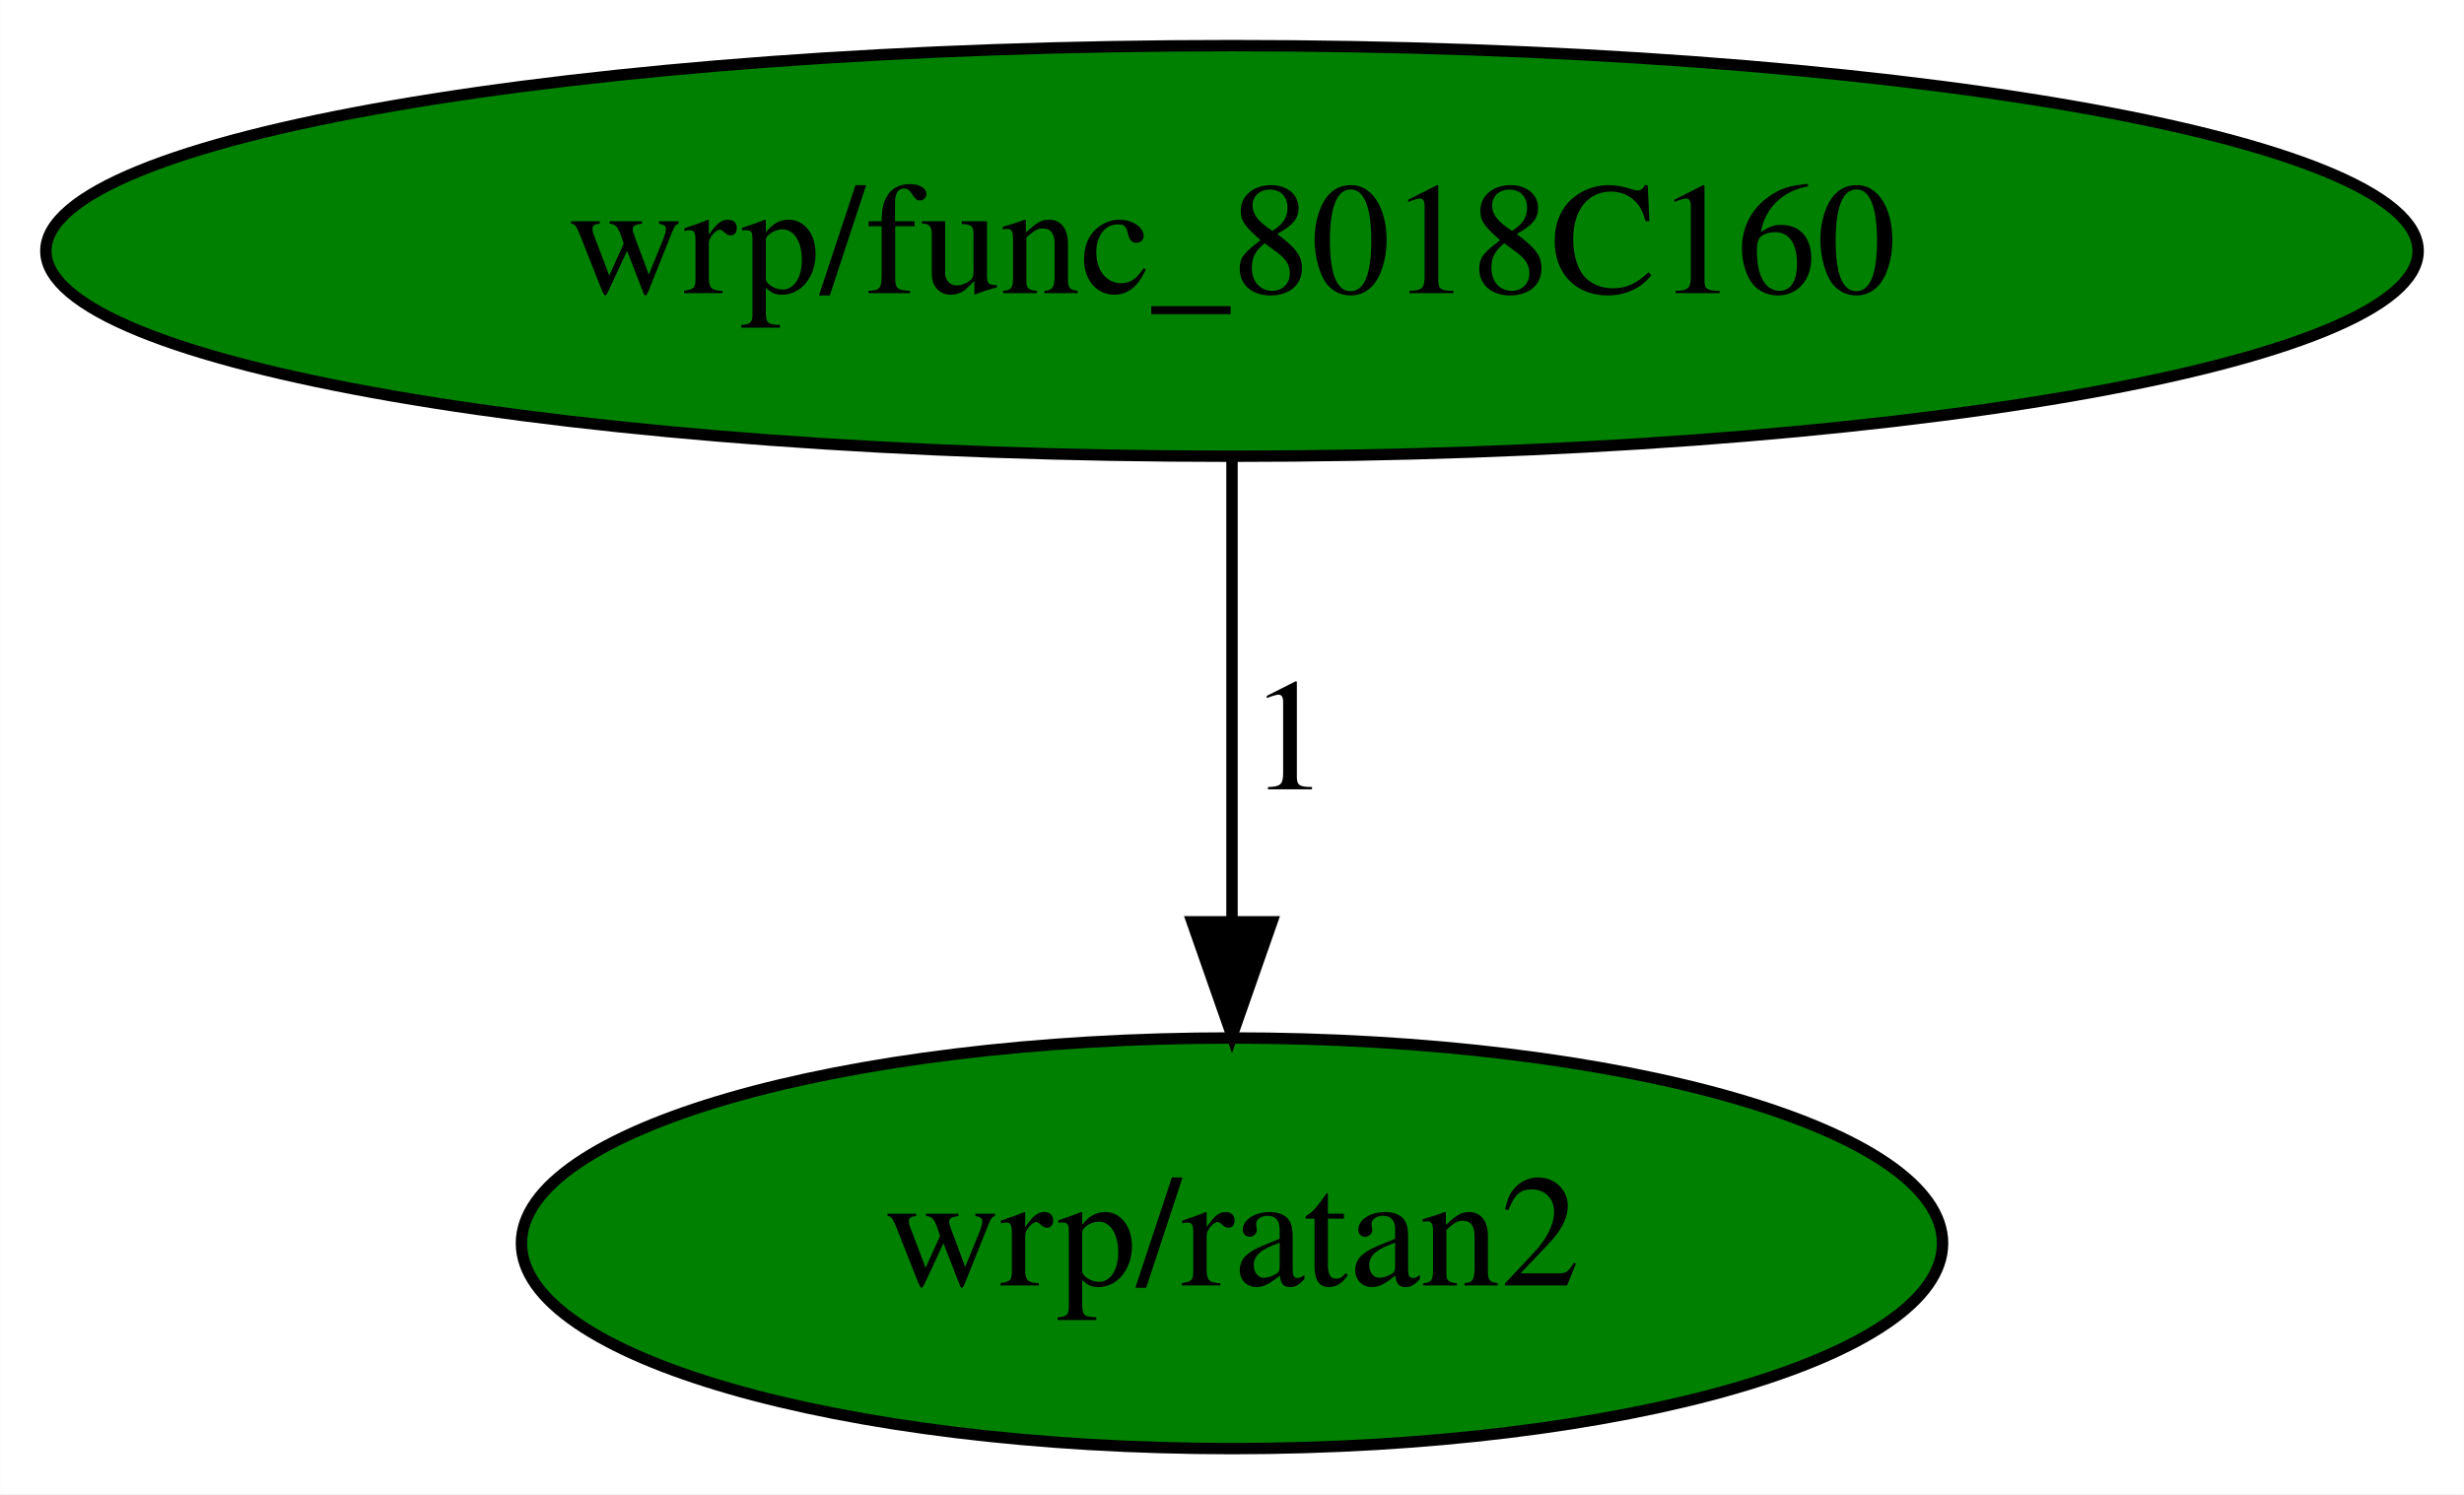
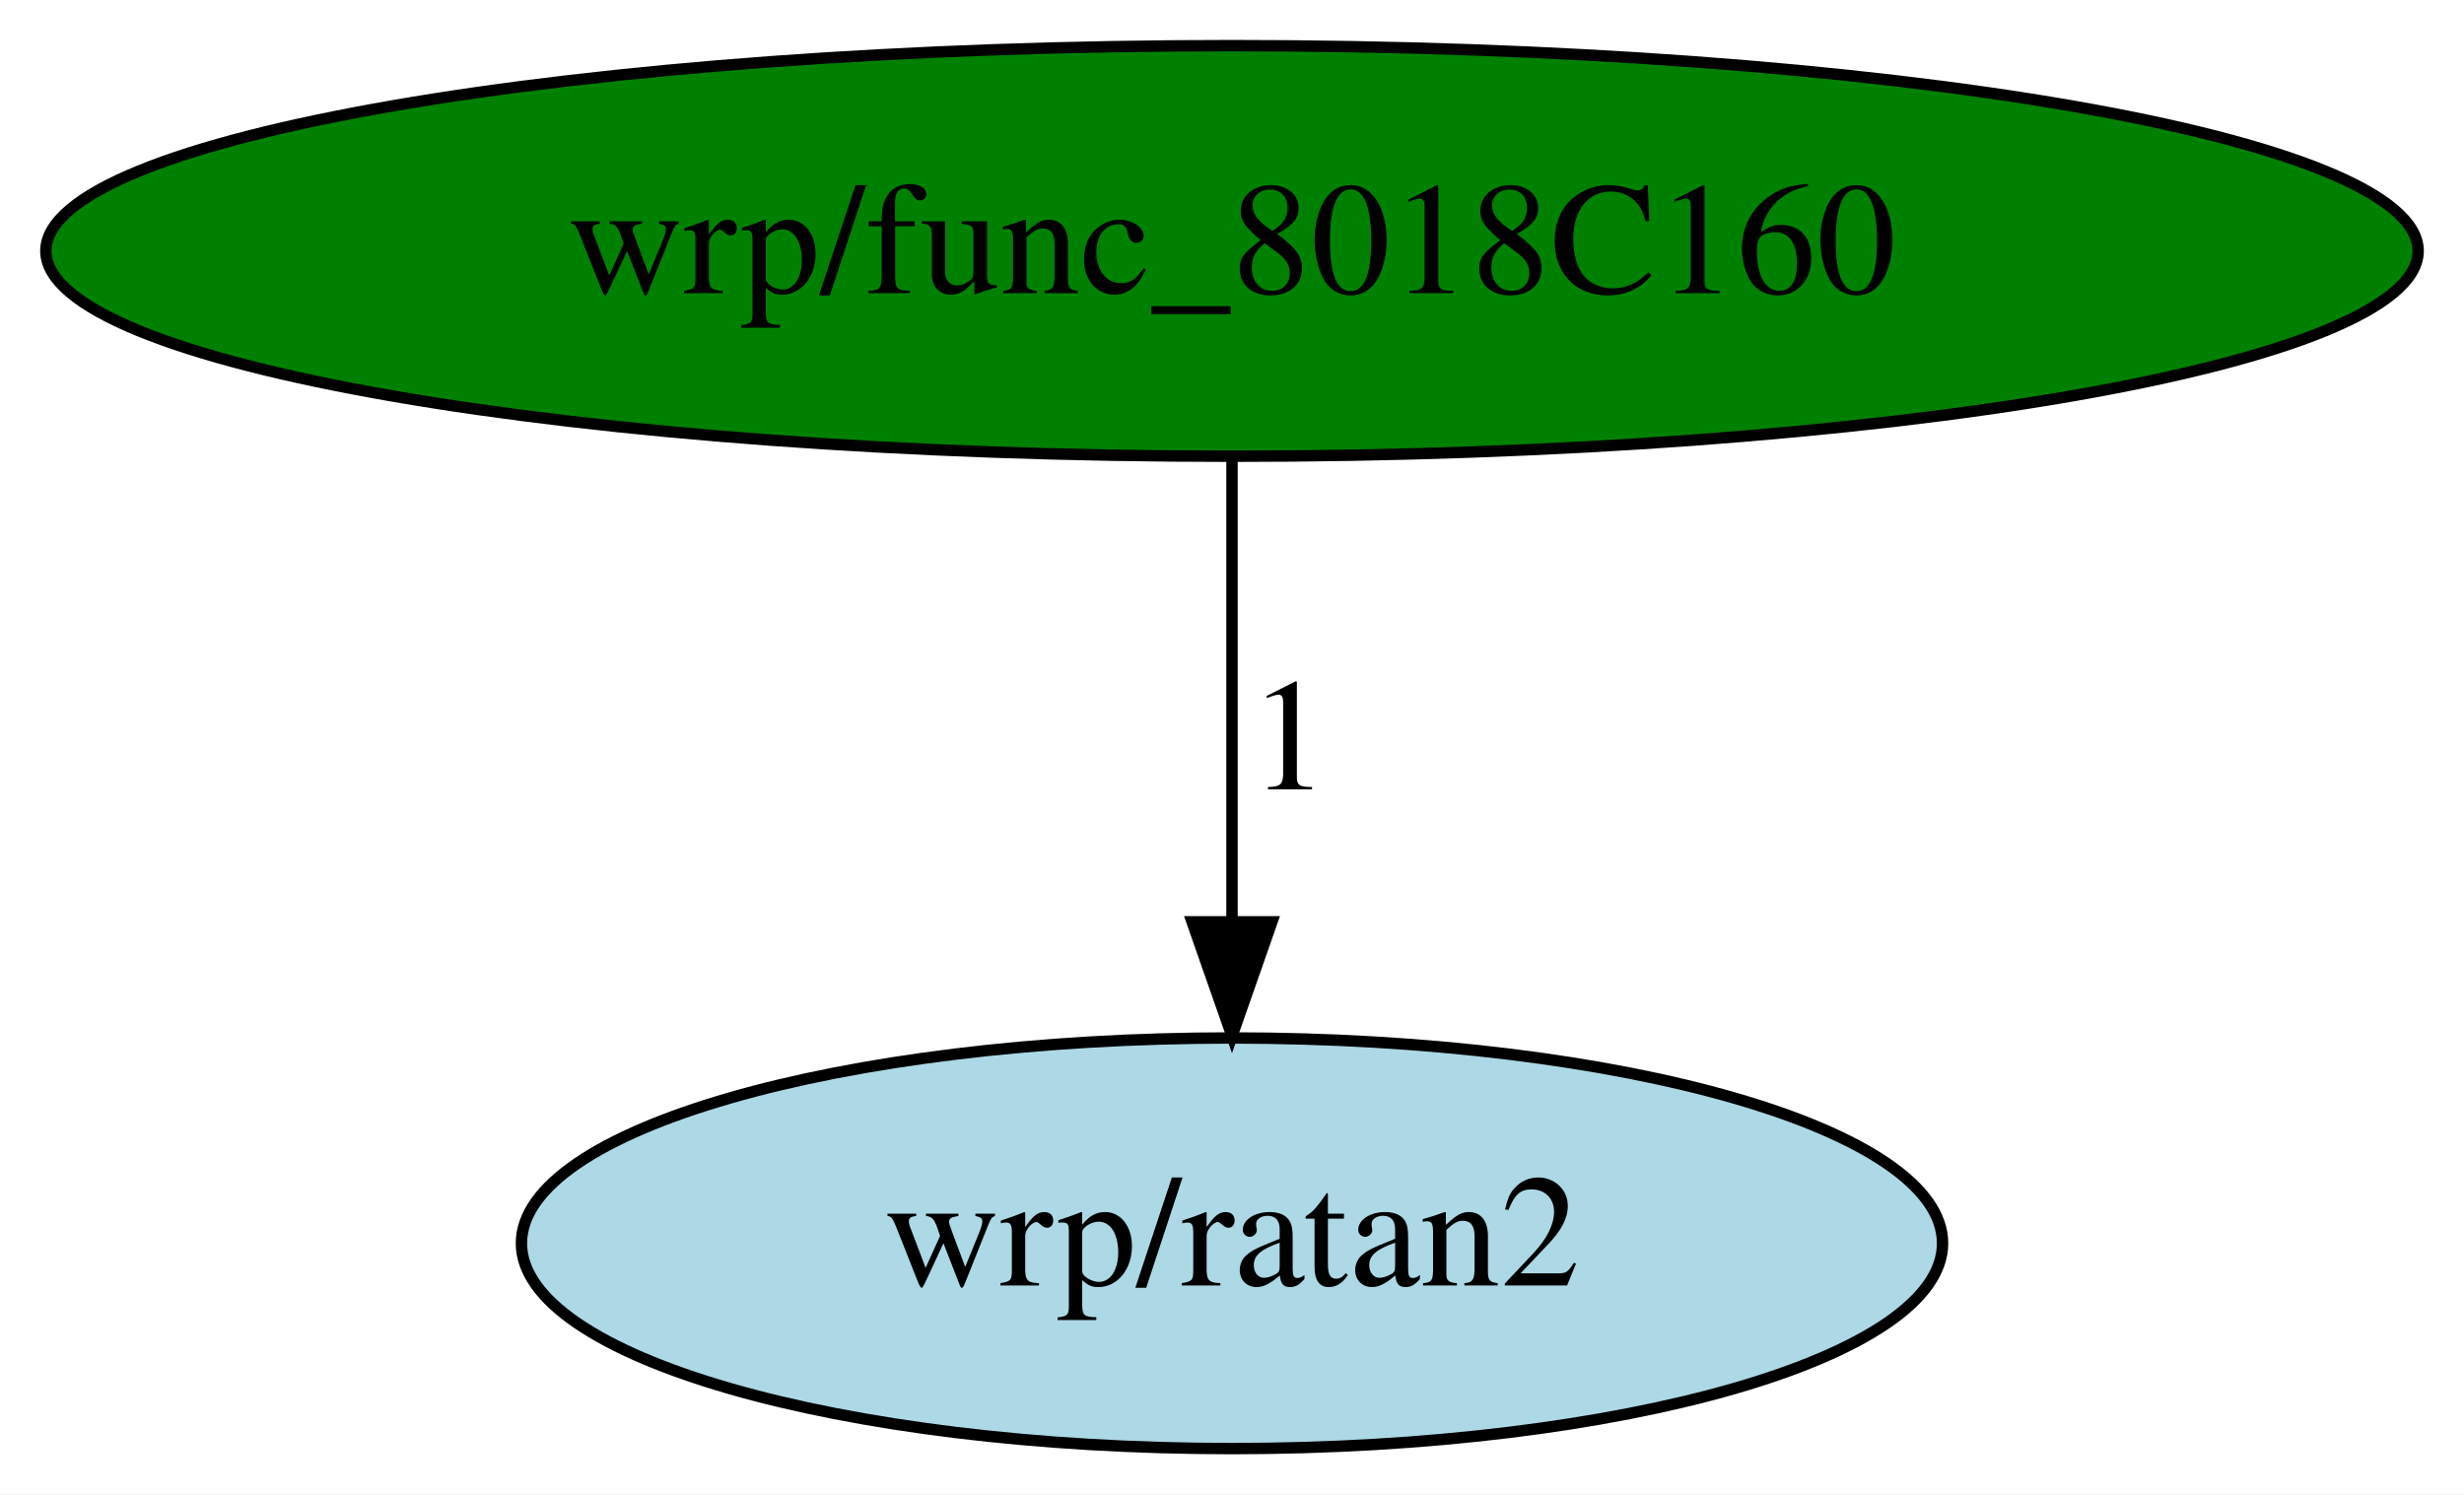
<svg xmlns="http://www.w3.org/2000/svg" xmlns:xlink="http://www.w3.org/1999/xlink" width="216pt" height="131pt" viewBox="0.00 0.00 215.98 131.00">
  <g id="graph0" class="graph" transform="scale(1 1) rotate(0) translate(4 127)">
    <polygon fill="white" stroke="transparent" points="-4,4 -4,-127 211.98,-127 211.98,4 -4,4" />
    <g id="node1" class="node">
      <ellipse fill="green" stroke="black" cx="103.99" cy="-105" rx="103.98" ry="18" />
      <text text-anchor="middle" x="103.99" y="-101.3" font-family="Times,serif" font-size="14.00">wrp/func_8018C160</text>
    </g>
    <g id="node2" class="node">
      <g id="a_node2">
        <a xlink:href="ratan2.svg" xlink:title="wrp/ratan2">
-           <ellipse fill="green" stroke="black" cx="103.99" cy="-18" rx="62.29" ry="18" />
+           <ellipse fill="lightblue" stroke="black" cx="103.99" cy="-18" rx="62.29" ry="18" />
          <text text-anchor="middle" x="103.99" y="-14.3" font-family="Times,serif" font-size="14.00">wrp/ratan2</text>
        </a>
      </g>
    </g>
    <g id="edge1" class="edge">
      <path fill="none" stroke="black" d="M103.99,-86.8C103.99,-75.16 103.99,-59.55 103.99,-46.24" />
      <polygon fill="black" stroke="black" points="107.49,-46.18 103.99,-36.18 100.49,-46.18 107.49,-46.18" />
      <text text-anchor="middle" x="108.99" y="-57.8" font-family="Times,serif" font-size="14.00">1</text>
    </g>
  </g>
</svg>
